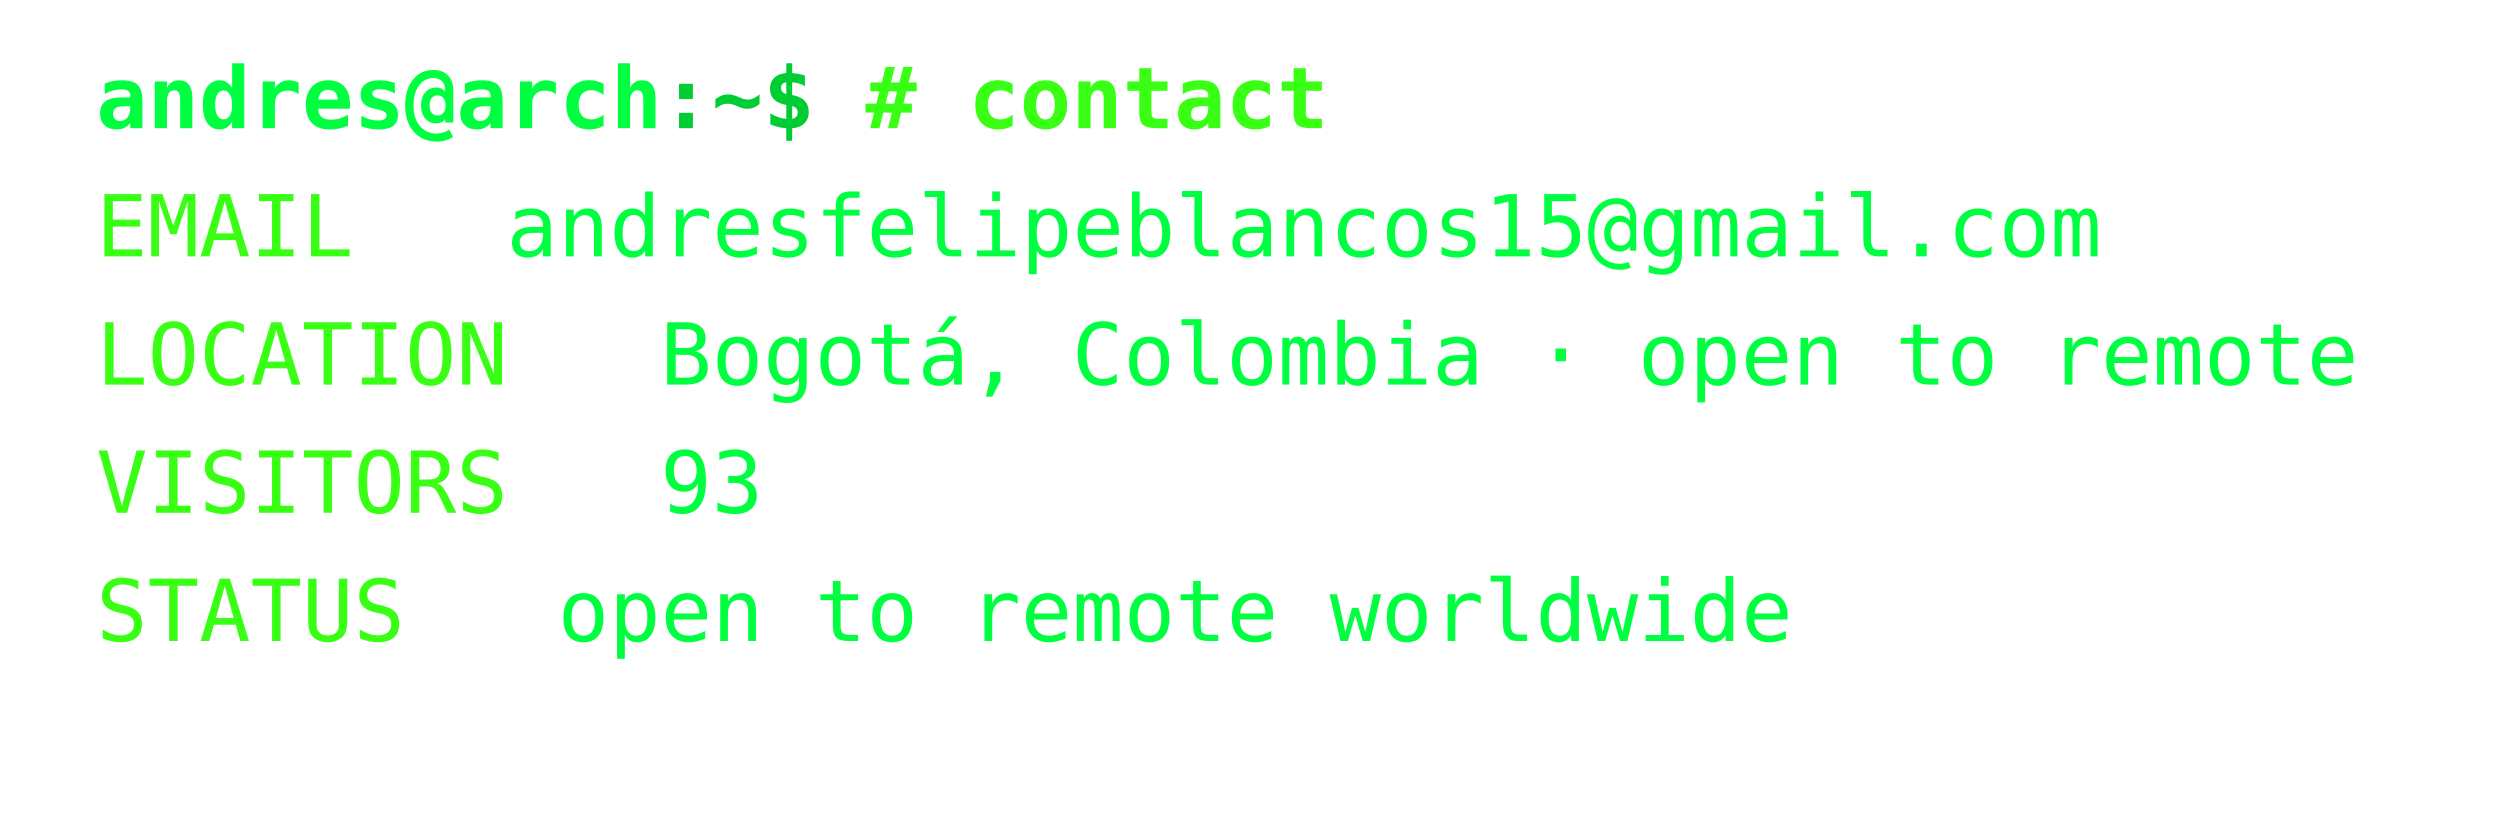
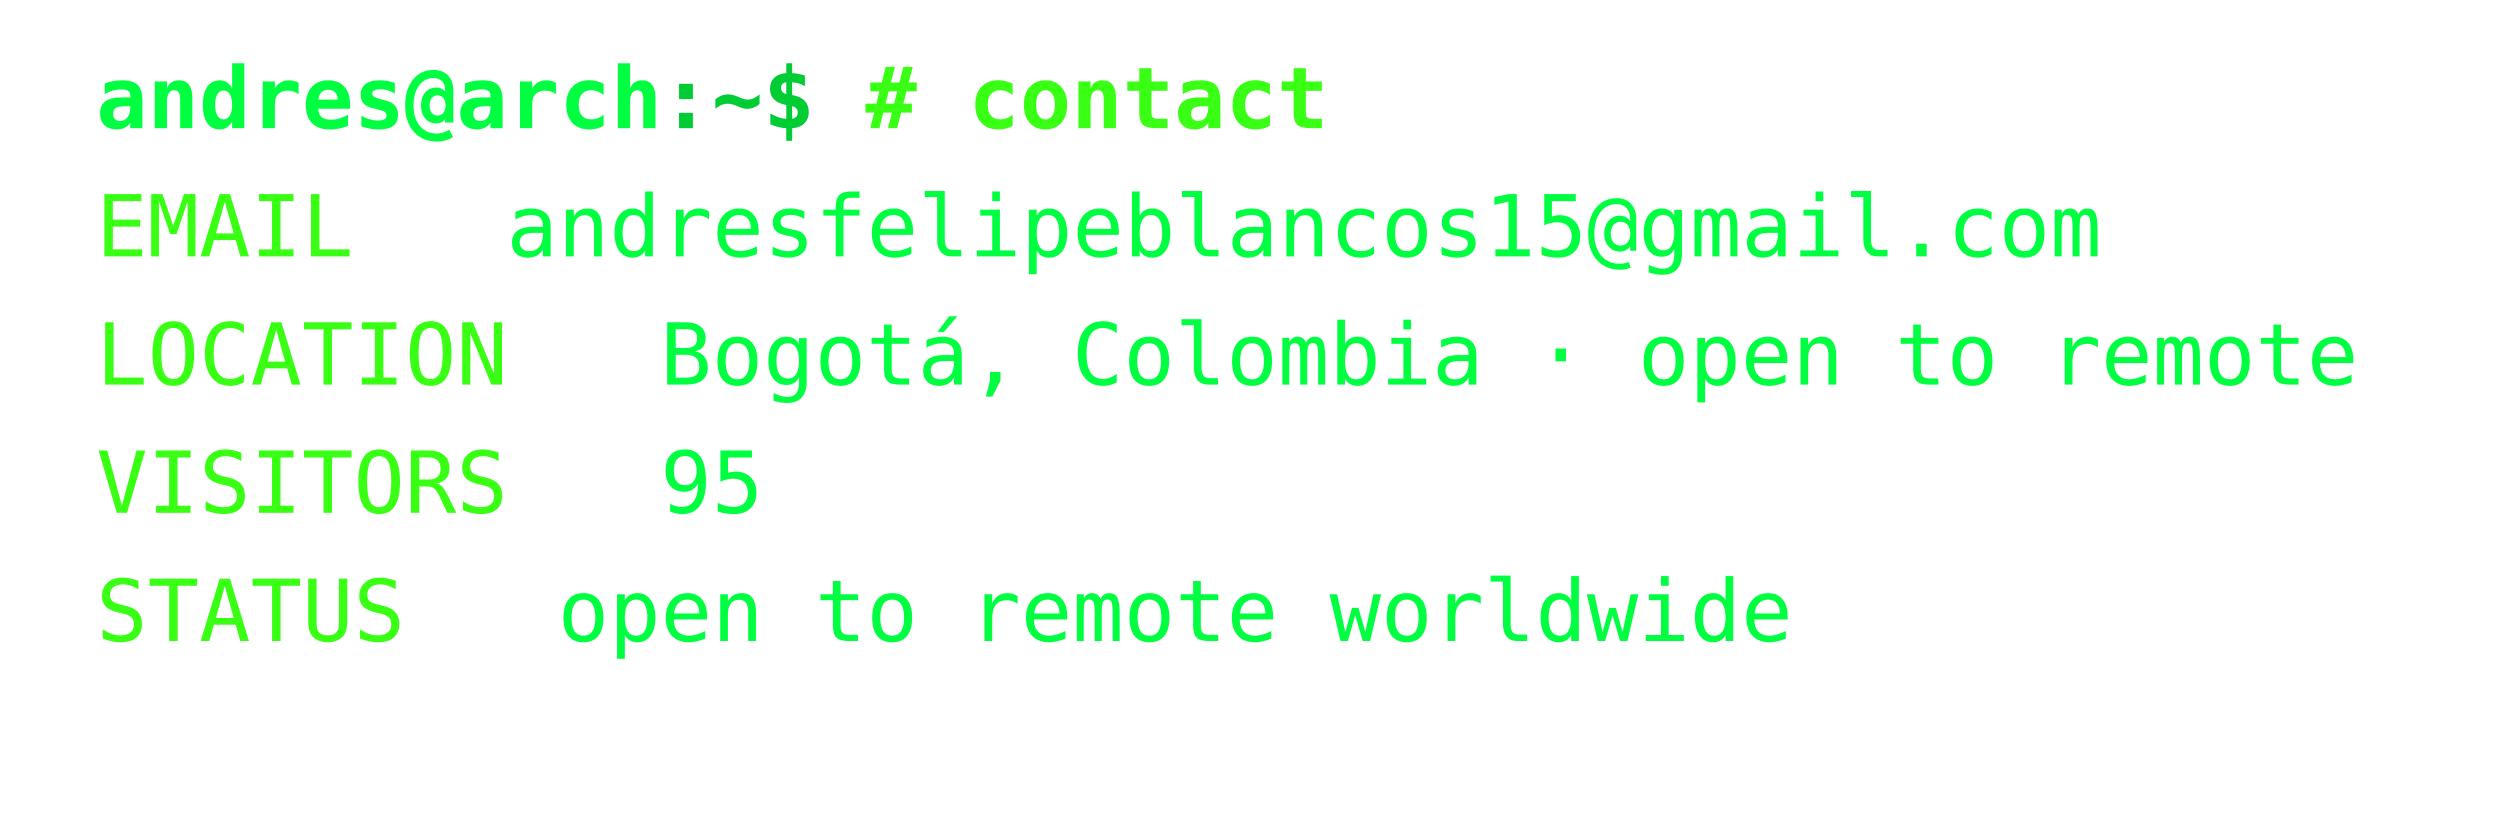
<svg xmlns="http://www.w3.org/2000/svg" width="468px" height="154px" font-family="Consolas,Menlo,monospace" font-size="16px">
  <defs>
    <style>
text {{ white-space: pre; }}
</style>
  </defs>
  <text x="18" y="24" fill="#00ff41" font-weight="bold">andres@arch</text>
  <text x="123.6" y="24" fill="#00cc33" font-weight="bold">:~$ </text>
  <text x="162.0" y="24" fill="#39ff14" font-weight="bold"># contact</text>
  <text x="18" y="48" fill="#39ff14">EMAIL</text>
  <text x="94.8" y="48" fill="#00ff41">andresfelipeblancos15@gmail.com</text>
  <text x="18" y="72" fill="#39ff14">LOCATION</text>
  <text x="123.6" y="72" fill="#00ff41">Bogotá, Colombia · open to remote</text>
  <text x="18" y="96" fill="#39ff14">VISITORS</text>
-   <text x="123.6" y="96" fill="#00ff41">93</text>
+   <text x="123.6" y="96" fill="#00ff41">95</text>
  <text x="18" y="120" fill="#39ff14">STATUS</text>
  <text x="104.4" y="120" fill="#00ff41">open to remote worldwide</text>
</svg>
